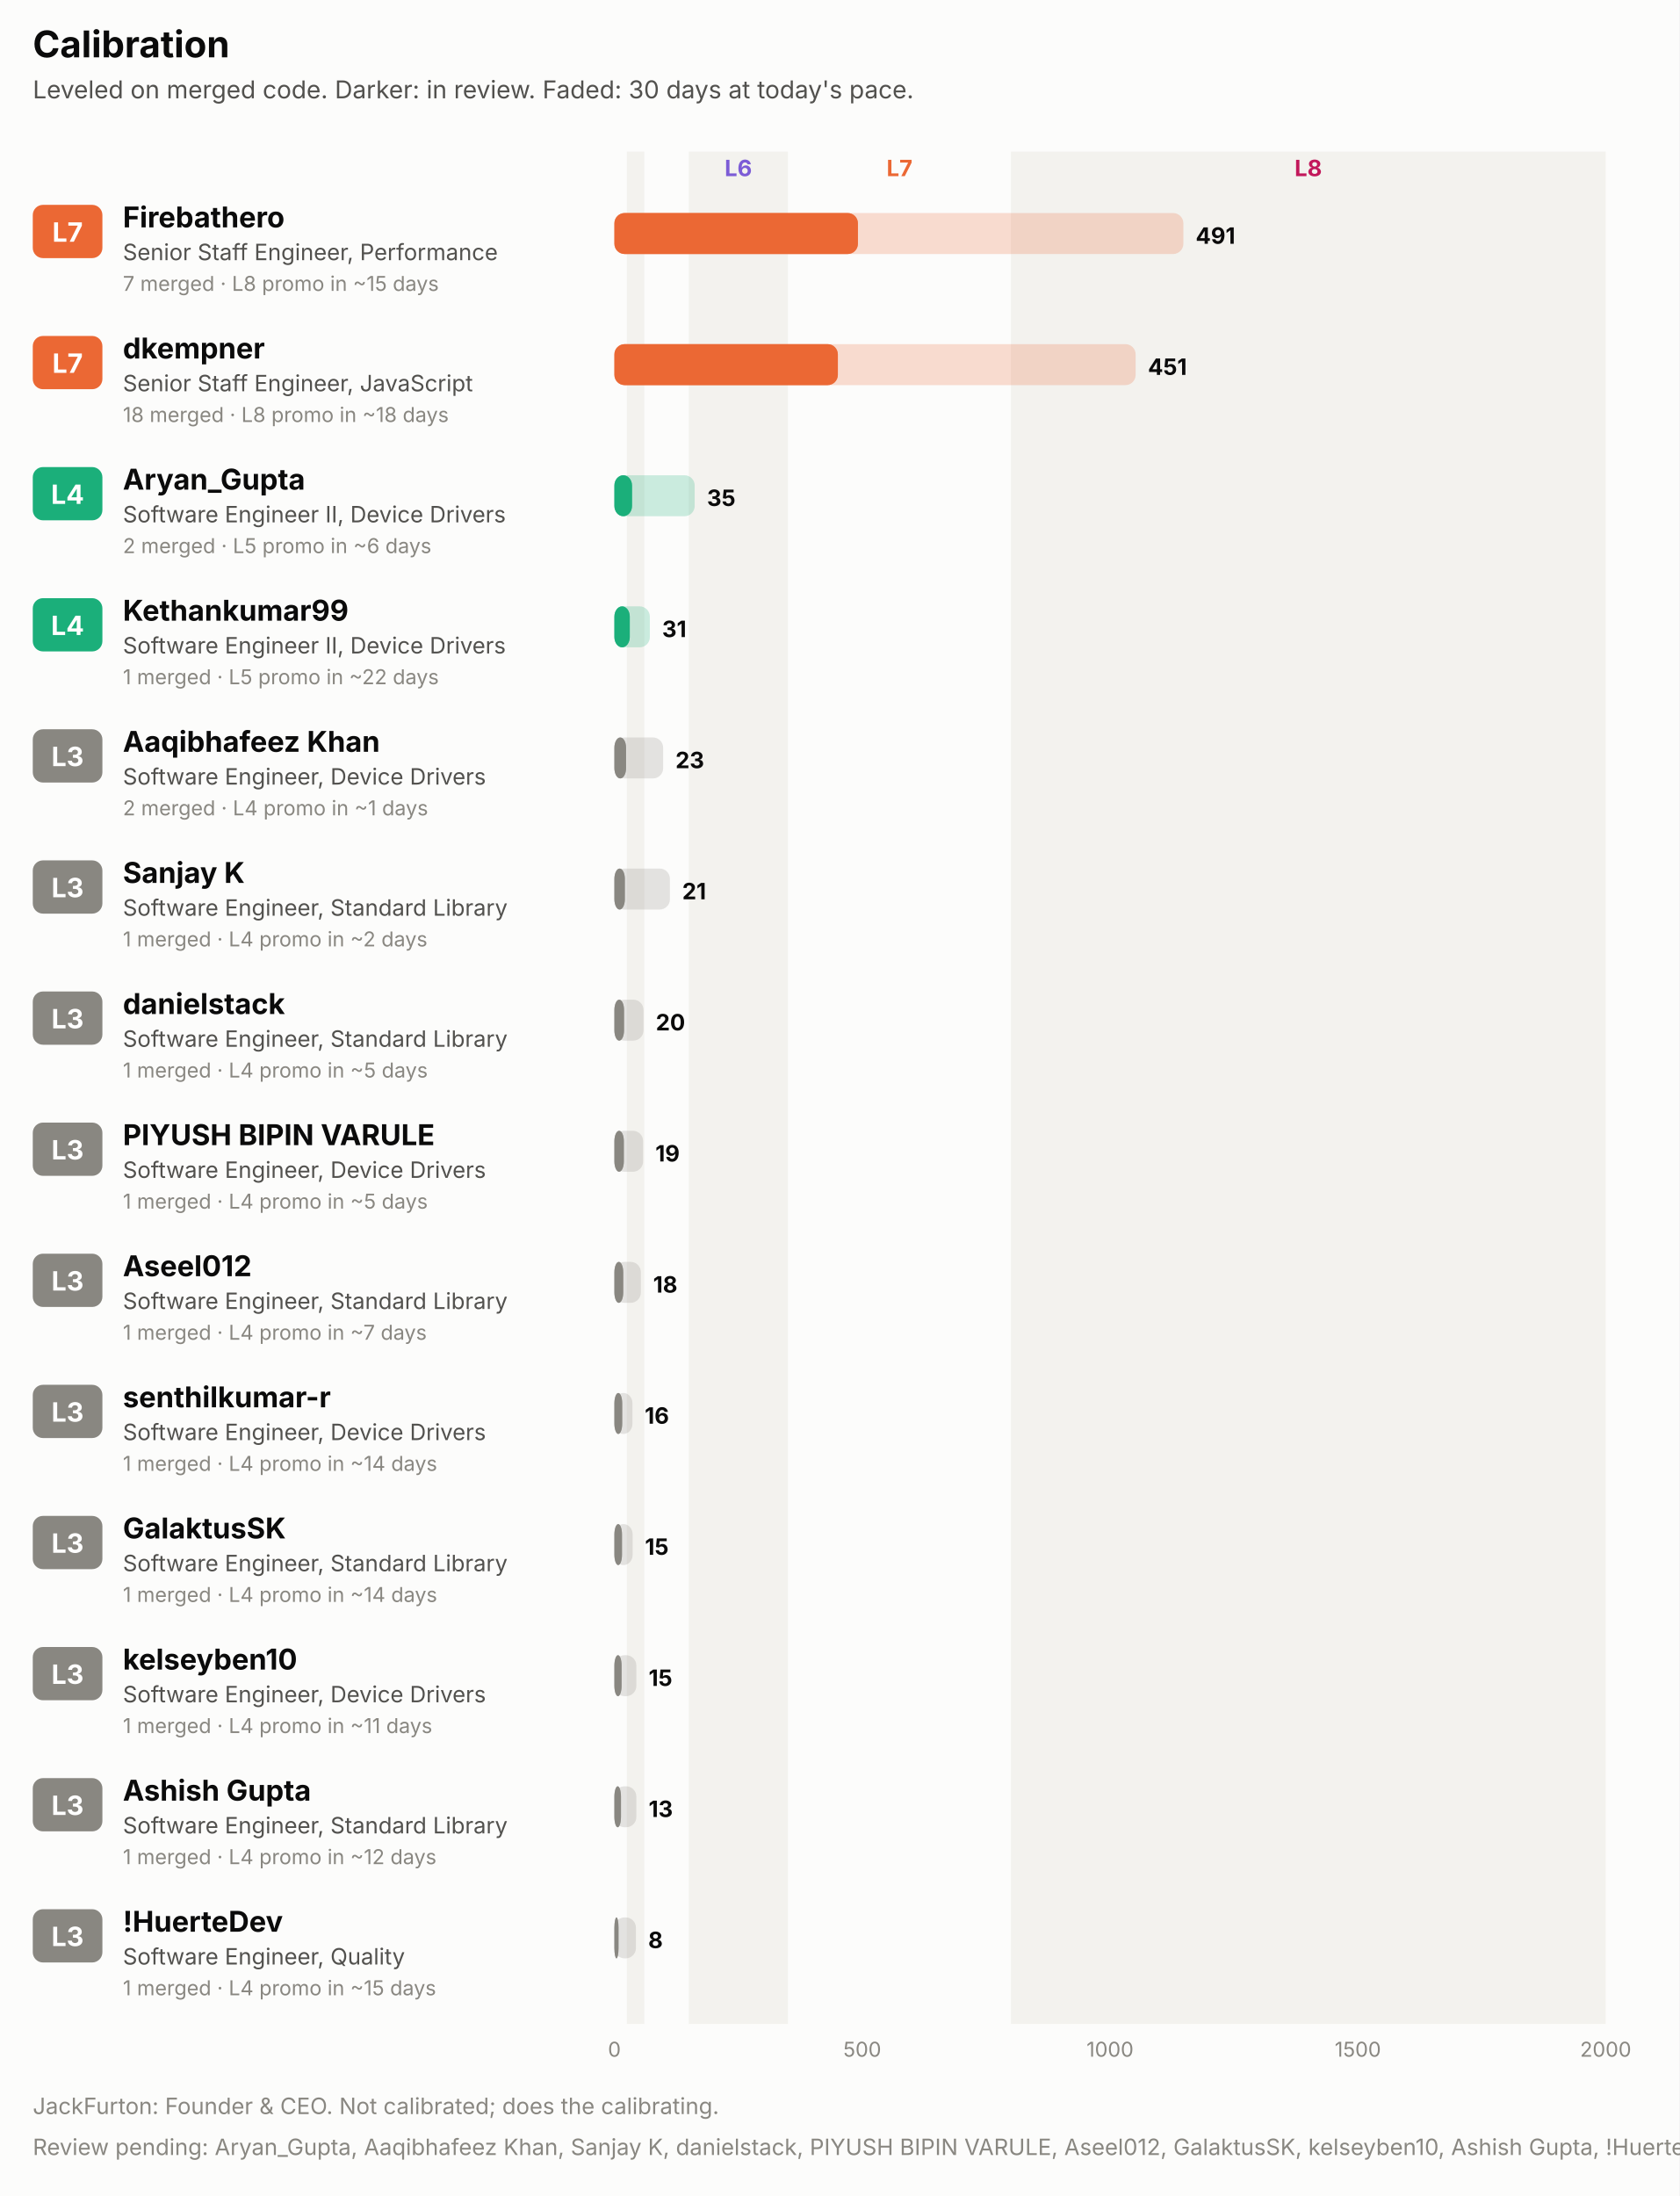
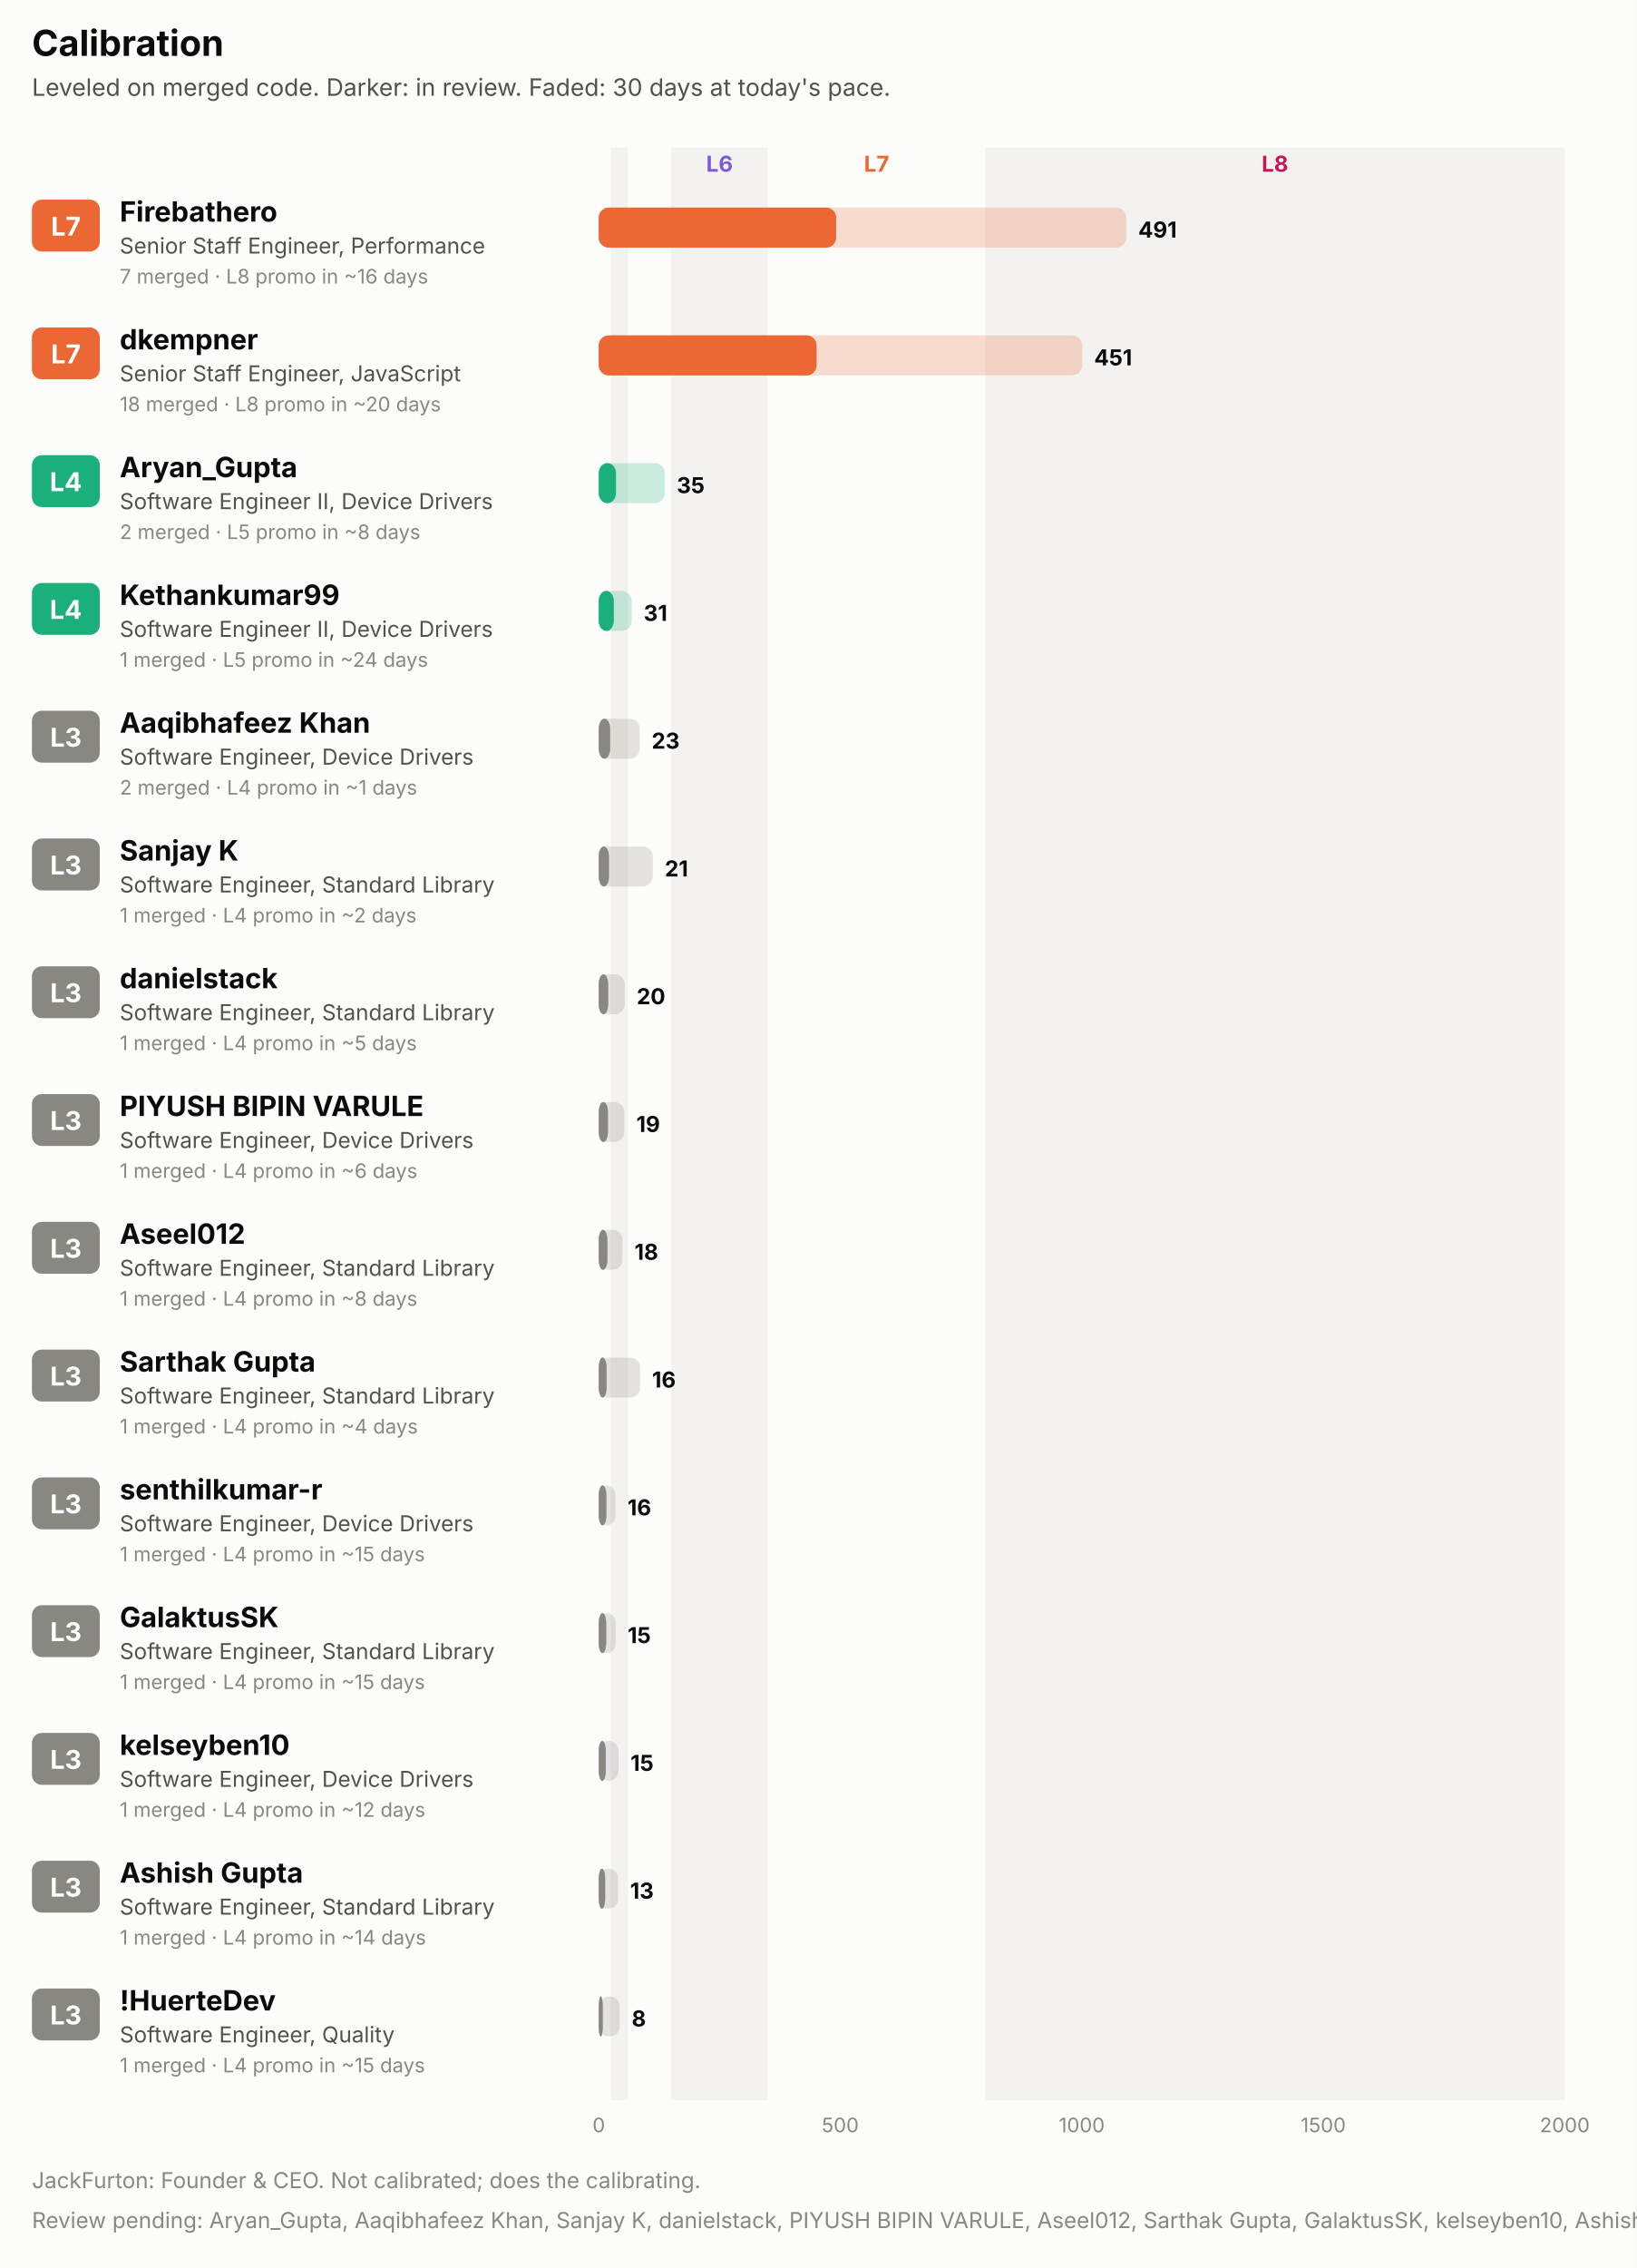
- <svg xmlns="http://www.w3.org/2000/svg" width="820" height="1072" viewBox="0 0 820 1072" role="img" font-family="system-ui, -apple-system, 'Segoe UI', sans-serif">
-   <rect x="0.0" y="0.0" width="820.0" height="1072.0" rx="0" fill="#fcfcfb" />
+ <svg xmlns="http://www.w3.org/2000/svg" width="820" height="1136" viewBox="0 0 820 1136" role="img" font-family="system-ui, -apple-system, 'Segoe UI', sans-serif">
+   <rect x="0.0" y="0.0" width="820.0" height="1136.0" rx="0" fill="#fcfcfb" />
  <text x="16.0" y="28.0" fill="#0b0b0b" font-size="18" font-weight="700" text-anchor="start">Calibration</text>
  <text x="16.0" y="48.0" fill="#52514e" font-size="12" font-weight="400" text-anchor="start">Leveled on merged code. Darker: in review. Faded: 30 days at today's pace.</text>
-   <rect x="306.1" y="74.0" width="8.5" height="914.0" rx="0" fill="#f3f2ee" />
-   <rect x="336.3" y="74.0" width="48.4" height="914.0" rx="0" fill="#f3f2ee" />
+   <rect x="306.1" y="74.0" width="8.5" height="978.0" rx="0" fill="#f3f2ee" />
+   <rect x="336.3" y="74.0" width="48.4" height="978.0" rx="0" fill="#f3f2ee" />
  <text x="360.5" y="86.0" fill="#7c5cd6" font-size="11" font-weight="700" text-anchor="middle">L6</text>
  <text x="439.2" y="86.0" fill="#eb6834" font-size="11" font-weight="700" text-anchor="middle">L7</text>
-   <rect x="493.6" y="74.0" width="290.4" height="914.0" rx="0" fill="#f3f2ee" />
+   <rect x="493.6" y="74.0" width="290.4" height="978.0" rx="0" fill="#f3f2ee" />
  <text x="638.8" y="86.0" fill="#c2185b" font-size="11" font-weight="700" text-anchor="middle">L8</text>
  <rect x="16.0" y="100.0" width="34.0" height="26.0" rx="5" fill="#eb6834" />
  <text x="33.0" y="118.0" fill="#ffffff" font-size="13" font-weight="700" text-anchor="middle">L7</text>
  <text x="60.0" y="111.0" fill="#0b0b0b" font-size="14" font-weight="700" text-anchor="start">Firebathero</text>
  <text x="60.0" y="127.0" fill="#52514e" font-size="11" font-weight="400" text-anchor="start">Senior Staff Engineer, Performance</text>
-   <text x="60.0" y="142.0" fill="#898781" font-size="10" font-weight="400" text-anchor="start">7 merged · L8 promo in ~15 days</text>
-   <rect x="300.0" y="104.0" width="277.8" height="20.0" rx="5" fill="#eb6834" fill-opacity="0.22" />
+   <text x="60.0" y="142.0" fill="#898781" font-size="10" font-weight="400" text-anchor="start">7 merged · L8 promo in ~16 days</text>
+   <rect x="300.0" y="104.0" width="264.3" height="20.0" rx="5" fill="#eb6834" fill-opacity="0.22" />
  <rect x="300.0" y="104.0" width="118.9" height="20.0" rx="5" fill="#eb6834" fill-opacity="0.55" />
  <rect x="300.0" y="104.0" width="118.9" height="20.0" rx="5" fill="#eb6834" />
-   <text x="583.8" y="119.0" fill="#0b0b0b" font-size="11" font-weight="700" text-anchor="start">491</text>
+   <text x="570.3" y="119.0" fill="#0b0b0b" font-size="11" font-weight="700" text-anchor="start">491</text>
  <rect x="16.0" y="164.0" width="34.0" height="26.0" rx="5" fill="#eb6834" />
  <text x="33.0" y="182.0" fill="#ffffff" font-size="13" font-weight="700" text-anchor="middle">L7</text>
  <text x="60.0" y="175.0" fill="#0b0b0b" font-size="14" font-weight="700" text-anchor="start">dkempner</text>
  <text x="60.0" y="191.0" fill="#52514e" font-size="11" font-weight="400" text-anchor="start">Senior Staff Engineer, JavaScript</text>
-   <text x="60.0" y="206.0" fill="#898781" font-size="10" font-weight="400" text-anchor="start">18 merged · L8 promo in ~18 days</text>
-   <rect x="300.0" y="168.0" width="254.5" height="20.0" rx="5" fill="#eb6834" fill-opacity="0.22" />
+   <text x="60.0" y="206.0" fill="#898781" font-size="10" font-weight="400" text-anchor="start">18 merged · L8 promo in ~20 days</text>
+   <rect x="300.0" y="168.0" width="242.2" height="20.0" rx="5" fill="#eb6834" fill-opacity="0.22" />
  <rect x="300.0" y="168.0" width="109.1" height="20.0" rx="5" fill="#eb6834" fill-opacity="0.55" />
  <rect x="300.0" y="168.0" width="109.1" height="20.0" rx="5" fill="#eb6834" />
-   <text x="560.5" y="183.0" fill="#0b0b0b" font-size="11" font-weight="700" text-anchor="start">451</text>
+   <text x="548.2" y="183.0" fill="#0b0b0b" font-size="11" font-weight="700" text-anchor="start">451</text>
  <rect x="16.0" y="228.0" width="34.0" height="26.0" rx="5" fill="#1baf7a" />
  <text x="33.0" y="246.0" fill="#ffffff" font-size="13" font-weight="700" text-anchor="middle">L4</text>
  <text x="60.0" y="239.0" fill="#0b0b0b" font-size="14" font-weight="700" text-anchor="start">Aryan_Gupta</text>
  <text x="60.0" y="255.0" fill="#52514e" font-size="11" font-weight="400" text-anchor="start">Software Engineer II, Device Drivers</text>
-   <text x="60.0" y="270.0" fill="#898781" font-size="10" font-weight="400" text-anchor="start">2 merged · L5 promo in ~6 days</text>
-   <rect x="300.0" y="232.0" width="39.2" height="20.0" rx="5" fill="#1baf7a" fill-opacity="0.22" />
+   <text x="60.0" y="270.0" fill="#898781" font-size="10" font-weight="400" text-anchor="start">2 merged · L5 promo in ~8 days</text>
+   <rect x="300.0" y="232.0" width="33.1" height="20.0" rx="5" fill="#1baf7a" fill-opacity="0.22" />
  <rect x="300.0" y="232.0" width="8.6" height="20.0" rx="5" fill="#1baf7a" fill-opacity="0.55" />
  <rect x="300.0" y="232.0" width="8.6" height="20.0" rx="5" fill="#1baf7a" />
-   <text x="345.2" y="247.0" fill="#0b0b0b" font-size="11" font-weight="700" text-anchor="start">35</text>
+   <text x="339.1" y="247.0" fill="#0b0b0b" font-size="11" font-weight="700" text-anchor="start">35</text>
  <rect x="16.0" y="292.0" width="34.0" height="26.0" rx="5" fill="#1baf7a" />
  <text x="33.0" y="310.0" fill="#ffffff" font-size="13" font-weight="700" text-anchor="middle">L4</text>
  <text x="60.0" y="303.0" fill="#0b0b0b" font-size="14" font-weight="700" text-anchor="start">Kethankumar99</text>
  <text x="60.0" y="319.0" fill="#52514e" font-size="11" font-weight="400" text-anchor="start">Software Engineer II, Device Drivers</text>
-   <text x="60.0" y="334.0" fill="#898781" font-size="10" font-weight="400" text-anchor="start">1 merged · L5 promo in ~22 days</text>
-   <rect x="300.0" y="296.0" width="17.3" height="20.0" rx="5" fill="#1baf7a" fill-opacity="0.22" />
+   <text x="60.0" y="334.0" fill="#898781" font-size="10" font-weight="400" text-anchor="start">1 merged · L5 promo in ~24 days</text>
+   <rect x="300.0" y="296.0" width="16.5" height="20.0" rx="5" fill="#1baf7a" fill-opacity="0.22" />
  <rect x="300.0" y="296.0" width="7.5" height="20.0" rx="5" fill="#1baf7a" fill-opacity="0.55" />
  <rect x="300.0" y="296.0" width="7.5" height="20.0" rx="5" fill="#1baf7a" />
-   <text x="323.3" y="311.0" fill="#0b0b0b" font-size="11" font-weight="700" text-anchor="start">31</text>
+   <text x="322.5" y="311.0" fill="#0b0b0b" font-size="11" font-weight="700" text-anchor="start">31</text>
  <rect x="16.0" y="356.0" width="34.0" height="26.0" rx="5" fill="#898781" />
  <text x="33.0" y="374.0" fill="#ffffff" font-size="13" font-weight="700" text-anchor="middle">L3</text>
  <text x="60.0" y="367.0" fill="#0b0b0b" font-size="14" font-weight="700" text-anchor="start">Aaqibhafeez Khan</text>
  <text x="60.0" y="383.0" fill="#52514e" font-size="11" font-weight="400" text-anchor="start">Software Engineer, Device Drivers</text>
  <text x="60.0" y="398.0" fill="#898781" font-size="10" font-weight="400" text-anchor="start">2 merged · L4 promo in ~1 days</text>
-   <rect x="300.0" y="360.0" width="23.8" height="20.0" rx="5" fill="#898781" fill-opacity="0.22" />
+   <rect x="300.0" y="360.0" width="20.5" height="20.0" rx="5" fill="#898781" fill-opacity="0.22" />
  <rect x="300.0" y="360.0" width="5.7" height="20.0" rx="5" fill="#898781" fill-opacity="0.55" />
  <rect x="300.0" y="360.0" width="5.7" height="20.0" rx="5" fill="#898781" />
-   <text x="329.8" y="375.0" fill="#0b0b0b" font-size="11" font-weight="700" text-anchor="start">23</text>
+   <text x="326.5" y="375.0" fill="#0b0b0b" font-size="11" font-weight="700" text-anchor="start">23</text>
  <rect x="16.0" y="420.0" width="34.0" height="26.0" rx="5" fill="#898781" />
  <text x="33.0" y="438.0" fill="#ffffff" font-size="13" font-weight="700" text-anchor="middle">L3</text>
  <text x="60.0" y="431.0" fill="#0b0b0b" font-size="14" font-weight="700" text-anchor="start">Sanjay K</text>
  <text x="60.0" y="447.0" fill="#52514e" font-size="11" font-weight="400" text-anchor="start">Software Engineer, Standard Library</text>
  <text x="60.0" y="462.0" fill="#898781" font-size="10" font-weight="400" text-anchor="start">1 merged · L4 promo in ~2 days</text>
  <rect x="300.0" y="424.0" width="27.1" height="20.0" rx="5" fill="#898781" fill-opacity="0.22" />
  <rect x="300.0" y="424.0" width="5.1" height="20.0" rx="5" fill="#898781" fill-opacity="0.55" />
  <rect x="300.0" y="424.0" width="5.1" height="20.0" rx="5" fill="#898781" />
  <text x="333.1" y="439.0" fill="#0b0b0b" font-size="11" font-weight="700" text-anchor="start">21</text>
  <rect x="16.0" y="484.0" width="34.0" height="26.0" rx="5" fill="#898781" />
  <text x="33.0" y="502.0" fill="#ffffff" font-size="13" font-weight="700" text-anchor="middle">L3</text>
  <text x="60.0" y="495.0" fill="#0b0b0b" font-size="14" font-weight="700" text-anchor="start">danielstack</text>
  <text x="60.0" y="511.0" fill="#52514e" font-size="11" font-weight="400" text-anchor="start">Software Engineer, Standard Library</text>
  <text x="60.0" y="526.0" fill="#898781" font-size="10" font-weight="400" text-anchor="start">1 merged · L4 promo in ~5 days</text>
-   <rect x="300.0" y="488.0" width="14.2" height="20.0" rx="5" fill="#898781" fill-opacity="0.22" />
+   <rect x="300.0" y="488.0" width="13.0" height="20.0" rx="5" fill="#898781" fill-opacity="0.22" />
  <rect x="300.0" y="488.0" width="4.7" height="20.0" rx="5" fill="#898781" fill-opacity="0.55" />
  <rect x="300.0" y="488.0" width="4.7" height="20.0" rx="5" fill="#898781" />
-   <text x="320.2" y="503.0" fill="#0b0b0b" font-size="11" font-weight="700" text-anchor="start">20</text>
+   <text x="319.0" y="503.0" fill="#0b0b0b" font-size="11" font-weight="700" text-anchor="start">20</text>
  <rect x="16.0" y="548.0" width="34.0" height="26.0" rx="5" fill="#898781" />
  <text x="33.0" y="566.0" fill="#ffffff" font-size="13" font-weight="700" text-anchor="middle">L3</text>
  <text x="60.0" y="559.0" fill="#0b0b0b" font-size="14" font-weight="700" text-anchor="start">PIYUSH BIPIN VARULE</text>
  <text x="60.0" y="575.0" fill="#52514e" font-size="11" font-weight="400" text-anchor="start">Software Engineer, Device Drivers</text>
-   <text x="60.0" y="590.0" fill="#898781" font-size="10" font-weight="400" text-anchor="start">1 merged · L4 promo in ~5 days</text>
-   <rect x="300.0" y="552.0" width="14.0" height="20.0" rx="5" fill="#898781" fill-opacity="0.22" />
+   <text x="60.0" y="590.0" fill="#898781" font-size="10" font-weight="400" text-anchor="start">1 merged · L4 promo in ~6 days</text>
+   <rect x="300.0" y="552.0" width="12.8" height="20.0" rx="5" fill="#898781" fill-opacity="0.22" />
  <rect x="300.0" y="552.0" width="4.6" height="20.0" rx="5" fill="#898781" fill-opacity="0.55" />
  <rect x="300.0" y="552.0" width="4.6" height="20.0" rx="5" fill="#898781" />
-   <text x="320.0" y="567.0" fill="#0b0b0b" font-size="11" font-weight="700" text-anchor="start">19</text>
+   <text x="318.8" y="567.0" fill="#0b0b0b" font-size="11" font-weight="700" text-anchor="start">19</text>
  <rect x="16.0" y="612.0" width="34.0" height="26.0" rx="5" fill="#898781" />
  <text x="33.0" y="630.0" fill="#ffffff" font-size="13" font-weight="700" text-anchor="middle">L3</text>
  <text x="60.0" y="623.0" fill="#0b0b0b" font-size="14" font-weight="700" text-anchor="start">Aseel012</text>
  <text x="60.0" y="639.0" fill="#52514e" font-size="11" font-weight="400" text-anchor="start">Software Engineer, Standard Library</text>
-   <text x="60.0" y="654.0" fill="#898781" font-size="10" font-weight="400" text-anchor="start">1 merged · L4 promo in ~7 days</text>
-   <rect x="300.0" y="616.0" width="12.9" height="20.0" rx="5" fill="#898781" fill-opacity="0.22" />
+   <text x="60.0" y="654.0" fill="#898781" font-size="10" font-weight="400" text-anchor="start">1 merged · L4 promo in ~8 days</text>
+   <rect x="300.0" y="616.0" width="11.9" height="20.0" rx="5" fill="#898781" fill-opacity="0.22" />
  <rect x="300.0" y="616.0" width="4.3" height="20.0" rx="5" fill="#898781" fill-opacity="0.55" />
  <rect x="300.0" y="616.0" width="4.3" height="20.0" rx="5" fill="#898781" />
-   <text x="318.9" y="631.0" fill="#0b0b0b" font-size="11" font-weight="700" text-anchor="start">18</text>
+   <text x="317.9" y="631.0" fill="#0b0b0b" font-size="11" font-weight="700" text-anchor="start">18</text>
  <rect x="16.0" y="676.0" width="34.0" height="26.0" rx="5" fill="#898781" />
  <text x="33.0" y="694.0" fill="#ffffff" font-size="13" font-weight="700" text-anchor="middle">L3</text>
-   <text x="60.0" y="687.0" fill="#0b0b0b" font-size="14" font-weight="700" text-anchor="start">senthilkumar-r</text>
-   <text x="60.0" y="703.0" fill="#52514e" font-size="11" font-weight="400" text-anchor="start">Software Engineer, Device Drivers</text>
-   <text x="60.0" y="718.0" fill="#898781" font-size="10" font-weight="400" text-anchor="start">1 merged · L4 promo in ~14 days</text>
-   <rect x="300.0" y="680.0" width="8.8" height="20.0" rx="5" fill="#898781" fill-opacity="0.22" />
-   <rect x="300.0" y="680.0" width="3.8" height="20.0" rx="5" fill="#898781" fill-opacity="0.55" />
-   <rect x="300.0" y="680.0" width="3.8" height="20.0" rx="5" fill="#898781" />
-   <text x="314.8" y="695.0" fill="#0b0b0b" font-size="11" font-weight="700" text-anchor="start">16</text>
+   <text x="60.0" y="687.0" fill="#0b0b0b" font-size="14" font-weight="700" text-anchor="start">Sarthak Gupta</text>
+   <text x="60.0" y="703.0" fill="#52514e" font-size="11" font-weight="400" text-anchor="start">Software Engineer, Standard Library</text>
+   <text x="60.0" y="718.0" fill="#898781" font-size="10" font-weight="400" text-anchor="start">1 merged · L4 promo in ~4 days</text>
+   <rect x="300.0" y="680.0" width="20.7" height="20.0" rx="5" fill="#898781" fill-opacity="0.22" />
+   <rect x="300.0" y="680.0" width="3.9" height="20.0" rx="5" fill="#898781" fill-opacity="0.55" />
+   <rect x="300.0" y="680.0" width="3.9" height="20.0" rx="5" fill="#898781" />
+   <text x="326.7" y="695.0" fill="#0b0b0b" font-size="11" font-weight="700" text-anchor="start">16</text>
  <rect x="16.0" y="740.0" width="34.0" height="26.0" rx="5" fill="#898781" />
  <text x="33.0" y="758.0" fill="#ffffff" font-size="13" font-weight="700" text-anchor="middle">L3</text>
-   <text x="60.0" y="751.0" fill="#0b0b0b" font-size="14" font-weight="700" text-anchor="start">GalaktusSK</text>
-   <text x="60.0" y="767.0" fill="#52514e" font-size="11" font-weight="400" text-anchor="start">Software Engineer, Standard Library</text>
-   <text x="60.0" y="782.0" fill="#898781" font-size="10" font-weight="400" text-anchor="start">1 merged · L4 promo in ~14 days</text>
-   <rect x="300.0" y="744.0" width="8.9" height="20.0" rx="5" fill="#898781" fill-opacity="0.22" />
-   <rect x="300.0" y="744.0" width="3.7" height="20.0" rx="5" fill="#898781" fill-opacity="0.55" />
-   <rect x="300.0" y="744.0" width="3.7" height="20.0" rx="5" fill="#898781" />
-   <text x="314.9" y="759.0" fill="#0b0b0b" font-size="11" font-weight="700" text-anchor="start">15</text>
+   <text x="60.0" y="751.0" fill="#0b0b0b" font-size="14" font-weight="700" text-anchor="start">senthilkumar-r</text>
+   <text x="60.0" y="767.0" fill="#52514e" font-size="11" font-weight="400" text-anchor="start">Software Engineer, Device Drivers</text>
+   <text x="60.0" y="782.0" fill="#898781" font-size="10" font-weight="400" text-anchor="start">1 merged · L4 promo in ~15 days</text>
+   <rect x="300.0" y="744.0" width="8.4" height="20.0" rx="5" fill="#898781" fill-opacity="0.22" />
+   <rect x="300.0" y="744.0" width="3.8" height="20.0" rx="5" fill="#898781" fill-opacity="0.55" />
+   <rect x="300.0" y="744.0" width="3.8" height="20.0" rx="5" fill="#898781" />
+   <text x="314.4" y="759.0" fill="#0b0b0b" font-size="11" font-weight="700" text-anchor="start">16</text>
  <rect x="16.0" y="804.0" width="34.0" height="26.0" rx="5" fill="#898781" />
  <text x="33.0" y="822.0" fill="#ffffff" font-size="13" font-weight="700" text-anchor="middle">L3</text>
-   <text x="60.0" y="815.0" fill="#0b0b0b" font-size="14" font-weight="700" text-anchor="start">kelseyben10</text>
-   <text x="60.0" y="831.0" fill="#52514e" font-size="11" font-weight="400" text-anchor="start">Software Engineer, Device Drivers</text>
-   <text x="60.0" y="846.0" fill="#898781" font-size="10" font-weight="400" text-anchor="start">1 merged · L4 promo in ~11 days</text>
-   <rect x="300.0" y="808.0" width="10.7" height="20.0" rx="5" fill="#898781" fill-opacity="0.22" />
-   <rect x="300.0" y="808.0" width="3.5" height="20.0" rx="5" fill="#898781" fill-opacity="0.55" />
-   <rect x="300.0" y="808.0" width="3.5" height="20.0" rx="5" fill="#898781" />
-   <text x="316.7" y="823.0" fill="#0b0b0b" font-size="11" font-weight="700" text-anchor="start">15</text>
+   <text x="60.0" y="815.0" fill="#0b0b0b" font-size="14" font-weight="700" text-anchor="start">GalaktusSK</text>
+   <text x="60.0" y="831.0" fill="#52514e" font-size="11" font-weight="400" text-anchor="start">Software Engineer, Standard Library</text>
+   <text x="60.0" y="846.0" fill="#898781" font-size="10" font-weight="400" text-anchor="start">1 merged · L4 promo in ~15 days</text>
+   <rect x="300.0" y="808.0" width="8.5" height="20.0" rx="5" fill="#898781" fill-opacity="0.22" />
+   <rect x="300.0" y="808.0" width="3.7" height="20.0" rx="5" fill="#898781" fill-opacity="0.55" />
+   <rect x="300.0" y="808.0" width="3.7" height="20.0" rx="5" fill="#898781" />
+   <text x="314.5" y="823.0" fill="#0b0b0b" font-size="11" font-weight="700" text-anchor="start">15</text>
  <rect x="16.0" y="868.0" width="34.0" height="26.0" rx="5" fill="#898781" />
  <text x="33.0" y="886.0" fill="#ffffff" font-size="13" font-weight="700" text-anchor="middle">L3</text>
-   <text x="60.0" y="879.0" fill="#0b0b0b" font-size="14" font-weight="700" text-anchor="start">Ashish Gupta</text>
-   <text x="60.0" y="895.0" fill="#52514e" font-size="11" font-weight="400" text-anchor="start">Software Engineer, Standard Library</text>
+   <text x="60.0" y="879.0" fill="#0b0b0b" font-size="14" font-weight="700" text-anchor="start">kelseyben10</text>
+   <text x="60.0" y="895.0" fill="#52514e" font-size="11" font-weight="400" text-anchor="start">Software Engineer, Device Drivers</text>
  <text x="60.0" y="910.0" fill="#898781" font-size="10" font-weight="400" text-anchor="start">1 merged · L4 promo in ~12 days</text>
-   <rect x="300.0" y="872.0" width="10.7" height="20.0" rx="5" fill="#898781" fill-opacity="0.22" />
-   <rect x="300.0" y="872.0" width="3.2" height="20.0" rx="5" fill="#898781" fill-opacity="0.55" />
-   <rect x="300.0" y="872.0" width="3.2" height="20.0" rx="5" fill="#898781" />
-   <text x="316.7" y="887.0" fill="#0b0b0b" font-size="11" font-weight="700" text-anchor="start">13</text>
+   <rect x="300.0" y="872.0" width="9.9" height="20.0" rx="5" fill="#898781" fill-opacity="0.22" />
+   <rect x="300.0" y="872.0" width="3.5" height="20.0" rx="5" fill="#898781" fill-opacity="0.55" />
+   <rect x="300.0" y="872.0" width="3.5" height="20.0" rx="5" fill="#898781" />
+   <text x="315.9" y="887.0" fill="#0b0b0b" font-size="11" font-weight="700" text-anchor="start">15</text>
  <rect x="16.0" y="932.0" width="34.0" height="26.0" rx="5" fill="#898781" />
  <text x="33.0" y="950.0" fill="#ffffff" font-size="13" font-weight="700" text-anchor="middle">L3</text>
-   <text x="60.0" y="943.0" fill="#0b0b0b" font-size="14" font-weight="700" text-anchor="start">!HuerteDev</text>
-   <text x="60.0" y="959.0" fill="#52514e" font-size="11" font-weight="400" text-anchor="start">Software Engineer, Quality</text>
-   <text x="60.0" y="974.0" fill="#898781" font-size="10" font-weight="400" text-anchor="start">1 merged · L4 promo in ~15 days</text>
-   <rect x="300.0" y="936.0" width="10.5" height="20.0" rx="5" fill="#898781" fill-opacity="0.22" />
-   <rect x="300.0" y="936.0" width="2.0" height="20.0" rx="5" fill="#898781" fill-opacity="0.55" />
-   <rect x="300.0" y="936.0" width="2.0" height="20.0" rx="5" fill="#898781" />
-   <text x="316.5" y="951.0" fill="#0b0b0b" font-size="11" font-weight="700" text-anchor="start">8</text>
-   <text x="300.0" y="1004.0" fill="#898781" font-size="10" font-weight="400" text-anchor="middle">0</text>
-   <text x="421.0" y="1004.0" fill="#898781" font-size="10" font-weight="400" text-anchor="middle">500</text>
-   <text x="542.0" y="1004.0" fill="#898781" font-size="10" font-weight="400" text-anchor="middle">1000</text>
-   <text x="663.0" y="1004.0" fill="#898781" font-size="10" font-weight="400" text-anchor="middle">1500</text>
-   <text x="784.0" y="1004.0" fill="#898781" font-size="10" font-weight="400" text-anchor="middle">2000</text>
-   <text x="16.0" y="1032.0" fill="#898781" font-size="11" font-weight="400" text-anchor="start">JackFurton: Founder &amp; CEO. Not calibrated; does the calibrating.</text>
-   <text x="16.0" y="1052.0" fill="#898781" font-size="11" font-weight="400" text-anchor="start">Review pending: Aryan_Gupta, Aaqibhafeez Khan, Sanjay K, danielstack, PIYUSH BIPIN VARULE, Aseel012, GalaktusSK, kelseyben10, Ashish Gupta, !HuerteDev. The committee has opened a file.</text>
+   <text x="60.0" y="943.0" fill="#0b0b0b" font-size="14" font-weight="700" text-anchor="start">Ashish Gupta</text>
+   <text x="60.0" y="959.0" fill="#52514e" font-size="11" font-weight="400" text-anchor="start">Software Engineer, Standard Library</text>
+   <text x="60.0" y="974.0" fill="#898781" font-size="10" font-weight="400" text-anchor="start">1 merged · L4 promo in ~14 days</text>
+   <rect x="300.0" y="936.0" width="9.7" height="20.0" rx="5" fill="#898781" fill-opacity="0.22" />
+   <rect x="300.0" y="936.0" width="3.2" height="20.0" rx="5" fill="#898781" fill-opacity="0.55" />
+   <rect x="300.0" y="936.0" width="3.2" height="20.0" rx="5" fill="#898781" />
+   <text x="315.7" y="951.0" fill="#0b0b0b" font-size="11" font-weight="700" text-anchor="start">13</text>
+   <rect x="16.0" y="996.0" width="34.0" height="26.0" rx="5" fill="#898781" />
+   <text x="33.0" y="1014.0" fill="#ffffff" font-size="13" font-weight="700" text-anchor="middle">L3</text>
+   <text x="60.0" y="1007.0" fill="#0b0b0b" font-size="14" font-weight="700" text-anchor="start">!HuerteDev</text>
+   <text x="60.0" y="1023.0" fill="#52514e" font-size="11" font-weight="400" text-anchor="start">Software Engineer, Quality</text>
+   <text x="60.0" y="1038.0" fill="#898781" font-size="10" font-weight="400" text-anchor="start">1 merged · L4 promo in ~15 days</text>
+   <rect x="300.0" y="1000.0" width="10.5" height="20.0" rx="5" fill="#898781" fill-opacity="0.22" />
+   <rect x="300.0" y="1000.0" width="2.0" height="20.0" rx="5" fill="#898781" fill-opacity="0.55" />
+   <rect x="300.0" y="1000.0" width="2.0" height="20.0" rx="5" fill="#898781" />
+   <text x="316.5" y="1015.0" fill="#0b0b0b" font-size="11" font-weight="700" text-anchor="start">8</text>
+   <text x="300.0" y="1068.0" fill="#898781" font-size="10" font-weight="400" text-anchor="middle">0</text>
+   <text x="421.0" y="1068.0" fill="#898781" font-size="10" font-weight="400" text-anchor="middle">500</text>
+   <text x="542.0" y="1068.0" fill="#898781" font-size="10" font-weight="400" text-anchor="middle">1000</text>
+   <text x="663.0" y="1068.0" fill="#898781" font-size="10" font-weight="400" text-anchor="middle">1500</text>
+   <text x="784.0" y="1068.0" fill="#898781" font-size="10" font-weight="400" text-anchor="middle">2000</text>
+   <text x="16.0" y="1096.0" fill="#898781" font-size="11" font-weight="400" text-anchor="start">JackFurton: Founder &amp; CEO. Not calibrated; does the calibrating.</text>
+   <text x="16.0" y="1116.0" fill="#898781" font-size="11" font-weight="400" text-anchor="start">Review pending: Aryan_Gupta, Aaqibhafeez Khan, Sanjay K, danielstack, PIYUSH BIPIN VARULE, Aseel012, Sarthak Gupta, GalaktusSK, kelseyben10, Ashish Gupta, !HuerteDev. The committee has opened a file.</text>
</svg>
